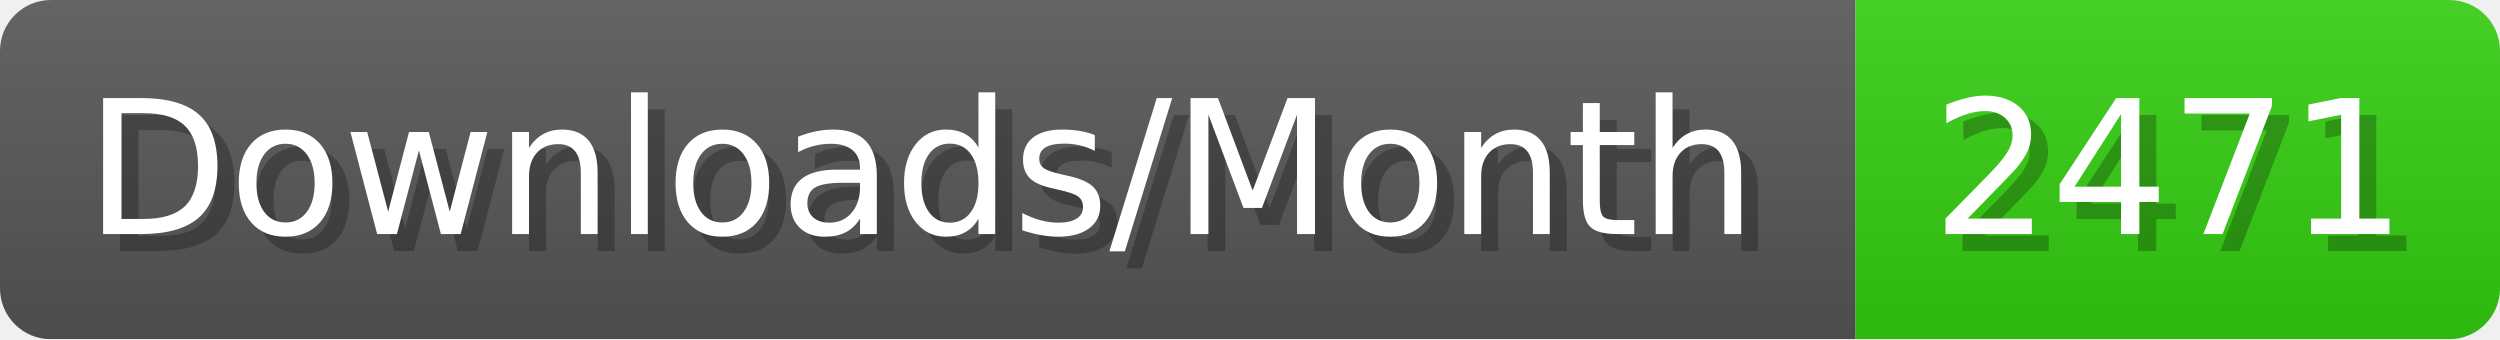
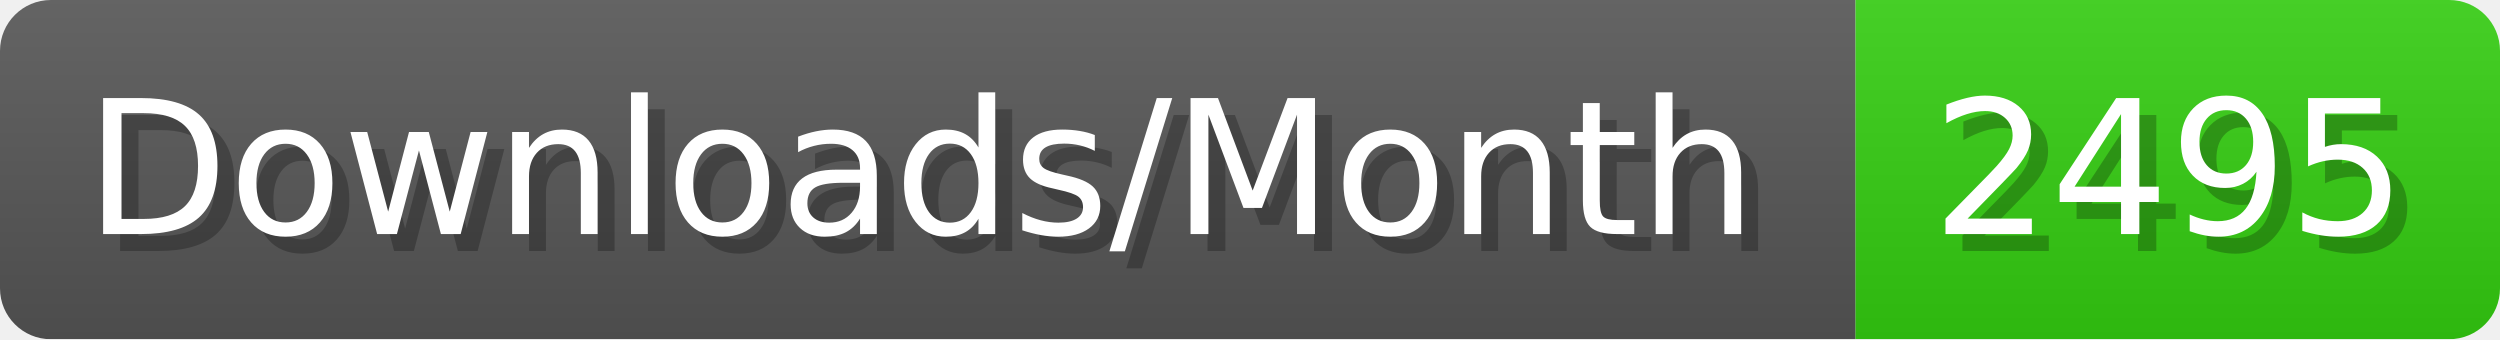
- <svg xmlns="http://www.w3.org/2000/svg" width="147.4" height="20" viewBox="0 0 1474 200" role="img" aria-label="Downloads/Month: 2471">
+ <svg xmlns="http://www.w3.org/2000/svg" width="147.4" height="20" viewBox="0 0 1474 200" role="img" aria-label="Downloads/Month: 2495">
  <linearGradient id="YlXUI" x2="0" y2="100%">
    <stop offset="0" stop-opacity=".1" stop-color="#EEE" />
    <stop offset="1" stop-opacity=".1" />
  </linearGradient>
  <mask id="JHhop">
    <rect width="1474" height="200" rx="30" fill="#FFF" />
  </mask>
  <g mask="url(#JHhop)">
    <rect width="1094" height="200" fill="#555" />
    <rect width="380" height="200" fill="#3C1" x="1094" />
    <rect width="1474" height="200" fill="url(#YlXUI)" />
  </g>
  <g aria-hidden="true" fill="#fff" text-anchor="start" font-family="Verdana,DejaVu Sans,sans-serif" font-size="110">
    <text x="60" y="148" textLength="994" fill="#000" opacity="0.25">Downloads/Month</text>
    <text x="50" y="138" textLength="994">Downloads/Month</text>
-     <text x="1149" y="148" textLength="280" fill="#000" opacity="0.25">2471</text>
-     <text x="1139" y="138" textLength="280">2471</text>
+     <text x="1149" y="148" textLength="280" fill="#000" opacity="0.25">2495</text>
+     <text x="1139" y="138" textLength="280">2495</text>
  </g>
</svg>
